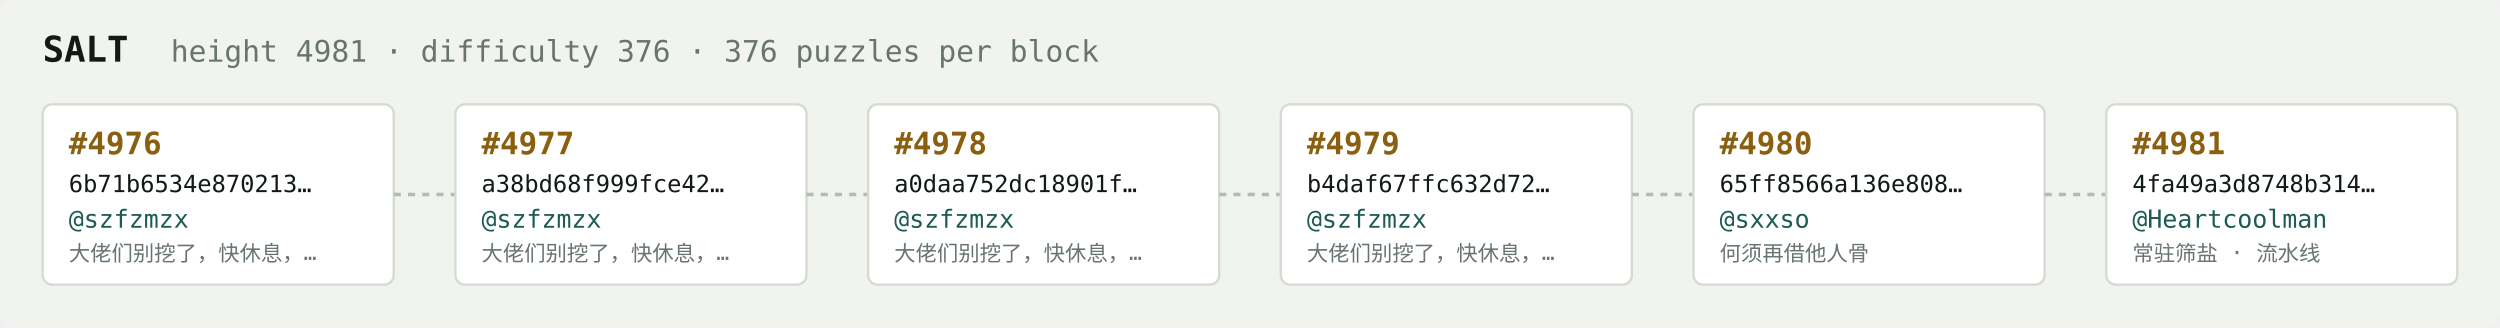
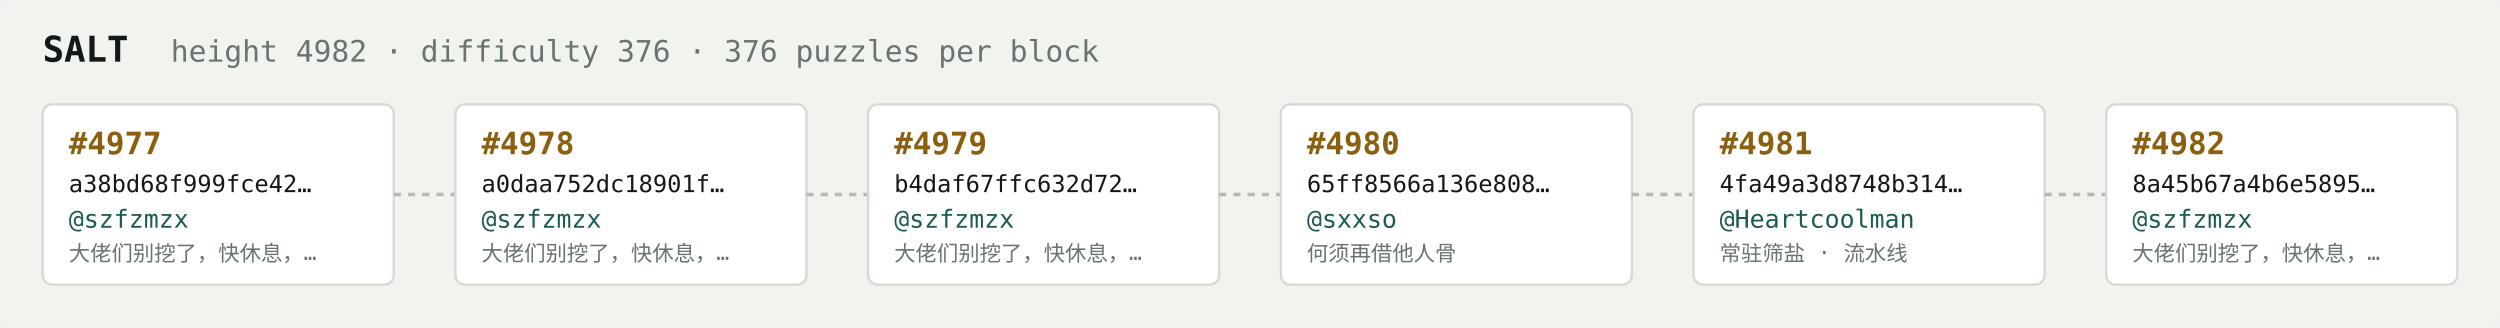
<svg xmlns="http://www.w3.org/2000/svg" width="1054" height="138" viewBox="0 0 1054 138" font-family="ui-monospace,SFMono-Regular,Menlo,monospace">
  <rect fill="#f1f3ef" width="1054" height="138" rx="6" />
  <text x="18" y="26" fill="#121916" font-size="15" font-weight="700">SALT</text>
-   <text x="72" y="26" fill="#68746e" font-size="12.5">height 4981 · difficulty 376 · 376 puzzles per block</text>
+   <text x="72" y="26" fill="#68746e" font-size="12.5">height 4982 · difficulty 376 · 376 puzzles per block</text>
  <rect x="18" y="44" width="148" height="76" rx="4" fill="#ffffff" stroke="#d5dbd2" stroke-width="1" />
-   <text x="29" y="65" fill="#8a5f10" font-size="13" font-weight="700">#4976</text>
-   <text x="29" y="81" fill="#121916" font-size="10">6b71b6534e870213…</text>
+   <text x="29" y="65" fill="#8a5f10" font-size="13" font-weight="700">#4977</text>
+   <text x="29" y="81" fill="#121916" font-size="10">a38bd68f999fce42…</text>
  <text x="29" y="96" fill="#1c5b52" font-size="10.5">@szfzmzx</text>
  <text x="29" y="110" fill="#68746e" font-size="9">大佬们别挖了，快休息，…</text>
  <line x1="166" y1="82.0" x2="192" y2="82.0" stroke="#b3bcb4" stroke-width="1.5" stroke-dasharray="3 3" />
  <rect x="192" y="44" width="148" height="76" rx="4" fill="#ffffff" stroke="#d5dbd2" stroke-width="1" />
-   <text x="203" y="65" fill="#8a5f10" font-size="13" font-weight="700">#4977</text>
-   <text x="203" y="81" fill="#121916" font-size="10">a38bd68f999fce42…</text>
+   <text x="203" y="65" fill="#8a5f10" font-size="13" font-weight="700">#4978</text>
+   <text x="203" y="81" fill="#121916" font-size="10">a0daa752dc18901f…</text>
  <text x="203" y="96" fill="#1c5b52" font-size="10.5">@szfzmzx</text>
  <text x="203" y="110" fill="#68746e" font-size="9">大佬们别挖了，快休息，…</text>
  <line x1="340" y1="82.0" x2="366" y2="82.0" stroke="#b3bcb4" stroke-width="1.5" stroke-dasharray="3 3" />
  <rect x="366" y="44" width="148" height="76" rx="4" fill="#ffffff" stroke="#d5dbd2" stroke-width="1" />
-   <text x="377" y="65" fill="#8a5f10" font-size="13" font-weight="700">#4978</text>
-   <text x="377" y="81" fill="#121916" font-size="10">a0daa752dc18901f…</text>
+   <text x="377" y="65" fill="#8a5f10" font-size="13" font-weight="700">#4979</text>
+   <text x="377" y="81" fill="#121916" font-size="10">b4daf67ffc632d72…</text>
  <text x="377" y="96" fill="#1c5b52" font-size="10.5">@szfzmzx</text>
  <text x="377" y="110" fill="#68746e" font-size="9">大佬们别挖了，快休息，…</text>
  <line x1="514" y1="82.0" x2="540" y2="82.0" stroke="#b3bcb4" stroke-width="1.5" stroke-dasharray="3 3" />
  <rect x="540" y="44" width="148" height="76" rx="4" fill="#ffffff" stroke="#d5dbd2" stroke-width="1" />
-   <text x="551" y="65" fill="#8a5f10" font-size="13" font-weight="700">#4979</text>
-   <text x="551" y="81" fill="#121916" font-size="10">b4daf67ffc632d72…</text>
-   <text x="551" y="96" fill="#1c5b52" font-size="10.5">@szfzmzx</text>
-   <text x="551" y="110" fill="#68746e" font-size="9">大佬们别挖了，快休息，…</text>
+   <text x="551" y="65" fill="#8a5f10" font-size="13" font-weight="700">#4980</text>
+   <text x="551" y="81" fill="#121916" font-size="10">65ff8566a136e808…</text>
+   <text x="551" y="96" fill="#1c5b52" font-size="10.5">@sxxso</text>
+   <text x="551" y="110" fill="#68746e" font-size="9">何须再借他人骨</text>
  <line x1="688" y1="82.0" x2="714" y2="82.0" stroke="#b3bcb4" stroke-width="1.5" stroke-dasharray="3 3" />
  <rect x="714" y="44" width="148" height="76" rx="4" fill="#ffffff" stroke="#d5dbd2" stroke-width="1" />
-   <text x="725" y="65" fill="#8a5f10" font-size="13" font-weight="700">#4980</text>
-   <text x="725" y="81" fill="#121916" font-size="10">65ff8566a136e808…</text>
-   <text x="725" y="96" fill="#1c5b52" font-size="10.5">@sxxso</text>
-   <text x="725" y="110" fill="#68746e" font-size="9">何须再借他人骨</text>
+   <text x="725" y="65" fill="#8a5f10" font-size="13" font-weight="700">#4981</text>
+   <text x="725" y="81" fill="#121916" font-size="10">4fa49a3d8748b314…</text>
+   <text x="725" y="96" fill="#1c5b52" font-size="10.5">@Heartcoolman</text>
+   <text x="725" y="110" fill="#68746e" font-size="9">常驻筛盐 · 流水线</text>
  <line x1="862" y1="82.0" x2="888" y2="82.0" stroke="#b3bcb4" stroke-width="1.5" stroke-dasharray="3 3" />
  <rect x="888" y="44" width="148" height="76" rx="4" fill="#ffffff" stroke="#d5dbd2" stroke-width="1" />
-   <text x="899" y="65" fill="#8a5f10" font-size="13" font-weight="700">#4981</text>
-   <text x="899" y="81" fill="#121916" font-size="10">4fa49a3d8748b314…</text>
-   <text x="899" y="96" fill="#1c5b52" font-size="10.5">@Heartcoolman</text>
-   <text x="899" y="110" fill="#68746e" font-size="9">常驻筛盐 · 流水线</text>
+   <text x="899" y="65" fill="#8a5f10" font-size="13" font-weight="700">#4982</text>
+   <text x="899" y="81" fill="#121916" font-size="10">8a45b67a4b6e5895…</text>
+   <text x="899" y="96" fill="#1c5b52" font-size="10.5">@szfzmzx</text>
+   <text x="899" y="110" fill="#68746e" font-size="9">大佬们别挖了，快休息，…</text>
</svg>
